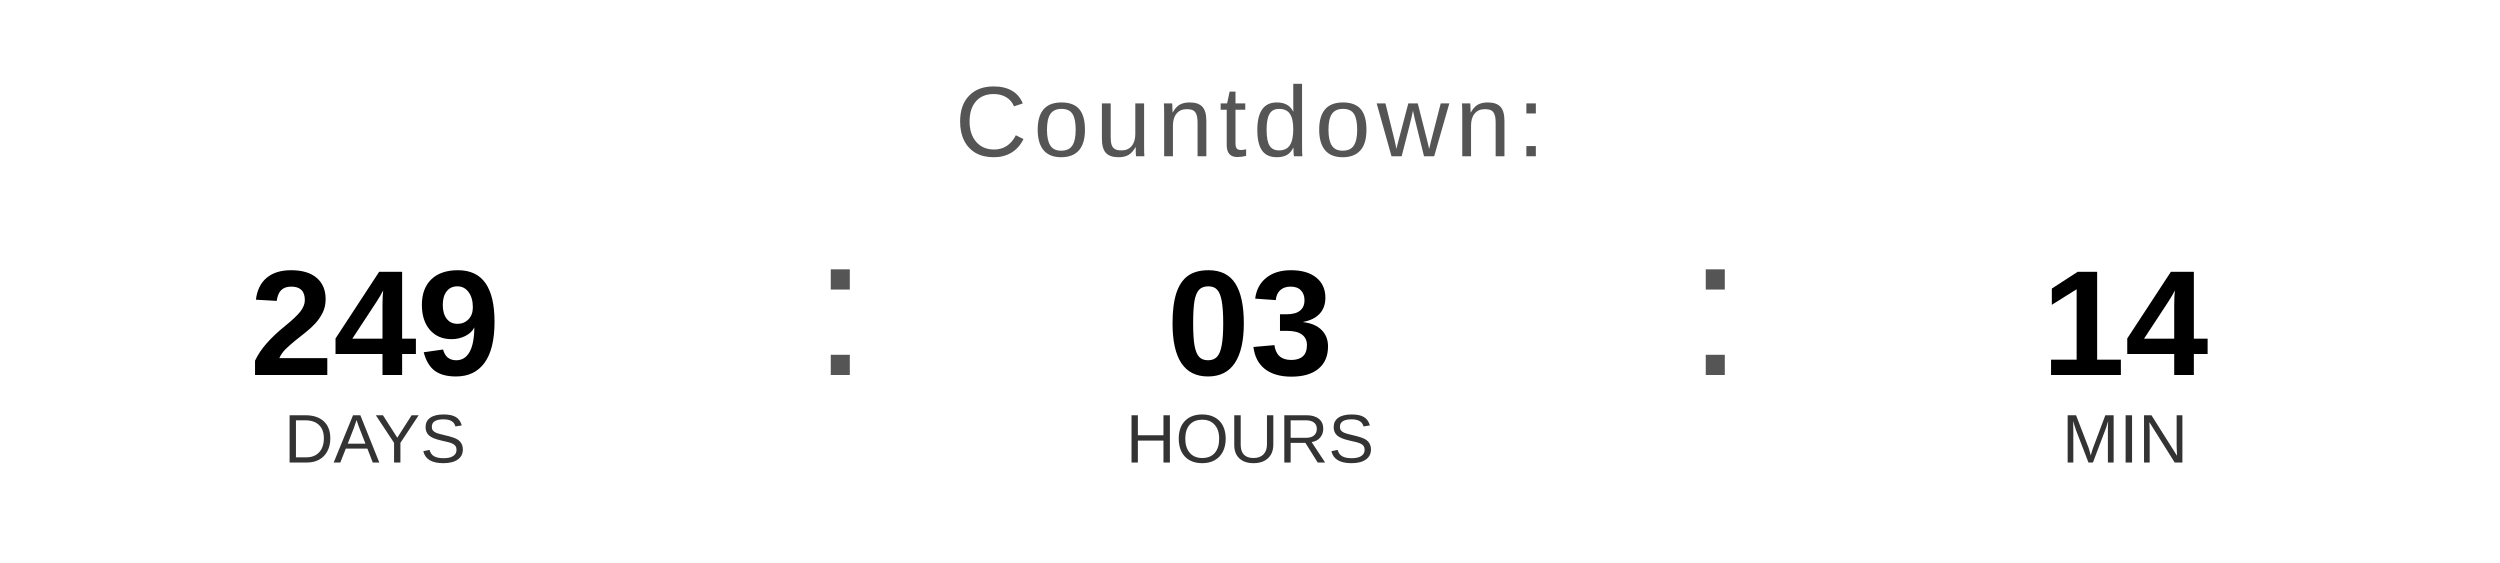
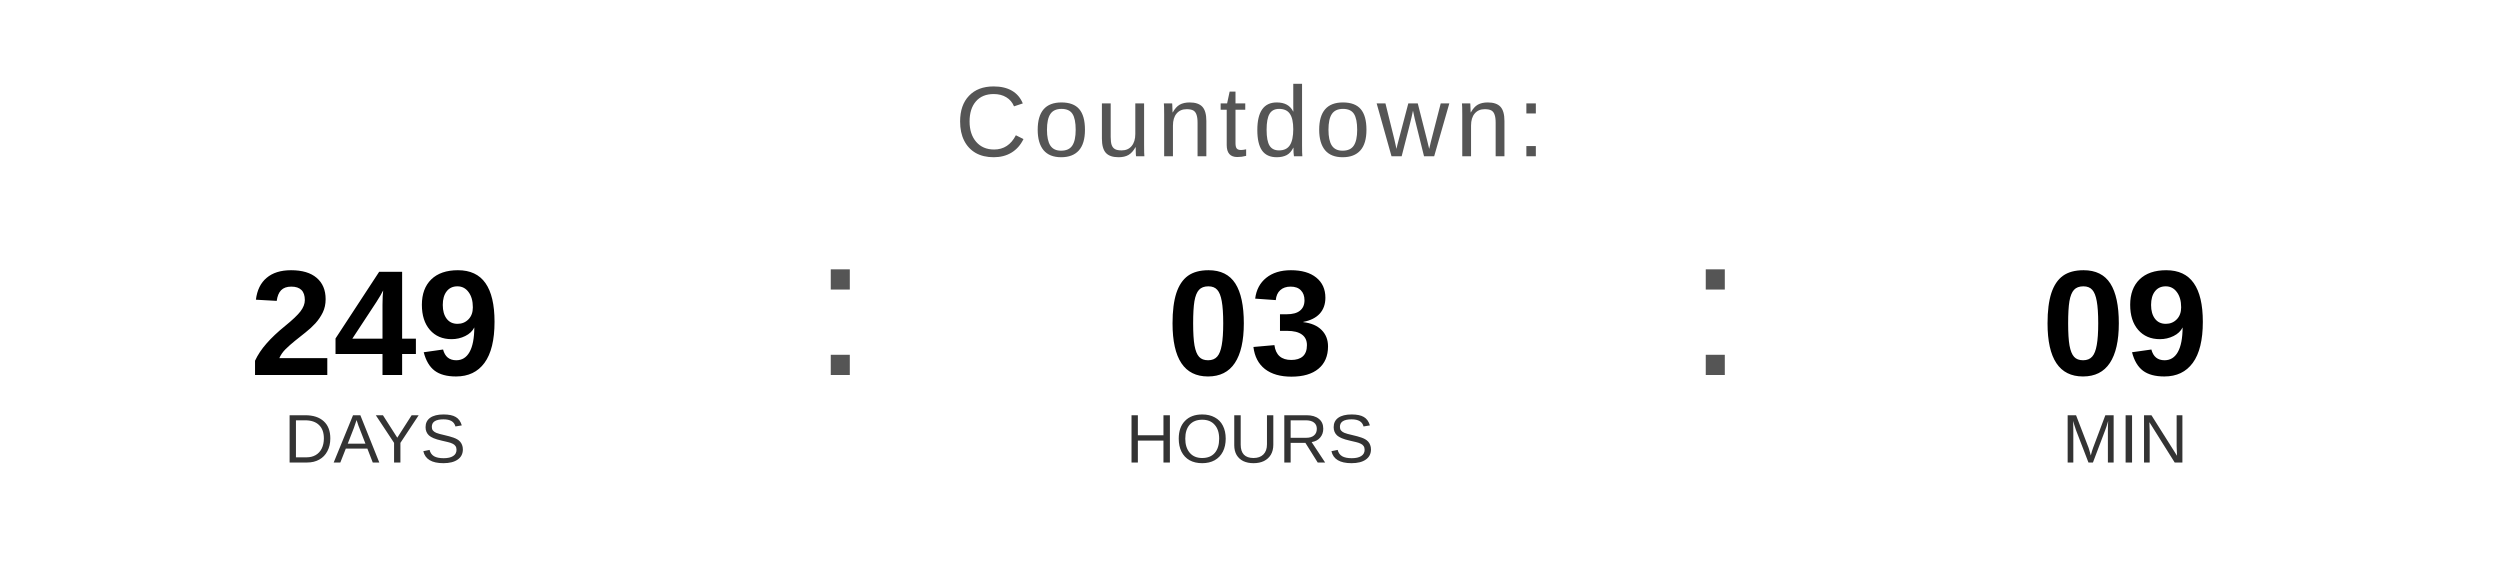
<svg xmlns="http://www.w3.org/2000/svg" width="400" height="90" viewBox="0 0 400 90">
  <text x="200" y="25" font-family="Arial, Helvetica, sans-serif" font-size="16" fill="#555555" text-anchor="middle" letter-spacing="1">
    Countdown:
  </text>
  <text x="60" y="60" font-family="Arial, Helvetica, sans-serif" font-size="24" font-weight="bold" fill="#000000" text-anchor="middle">249</text>
  <text x="60" y="74" font-family="Arial, Helvetica, sans-serif" font-size="11" fill="#333333" text-anchor="middle">DAYS</text>
  <text x="130" y="60" font-family="Arial, sans-serif" font-size="32" fill="#555555">:</text>
  <text x="200" y="60" font-family="Arial, Helvetica, sans-serif" font-size="24" font-weight="bold" fill="#000000" text-anchor="middle">03</text>
  <text x="200" y="74" font-family="Arial, Helvetica, sans-serif" font-size="11" fill="#333333" text-anchor="middle">HOURS</text>
  <text x="270" y="60" font-family="Arial, sans-serif" font-size="32" fill="#555555">:</text>
-   <text x="340" y="60" font-family="Arial, Helvetica, sans-serif" font-size="24" font-weight="bold" fill="#000000" text-anchor="middle">14</text>
+   <text x="340" y="60" font-family="Arial, Helvetica, sans-serif" font-size="24" font-weight="bold" fill="#000000" text-anchor="middle">09</text>
  <text x="340" y="74" font-family="Arial, Helvetica, sans-serif" font-size="11" fill="#333333" text-anchor="middle">MIN</text>
</svg>
